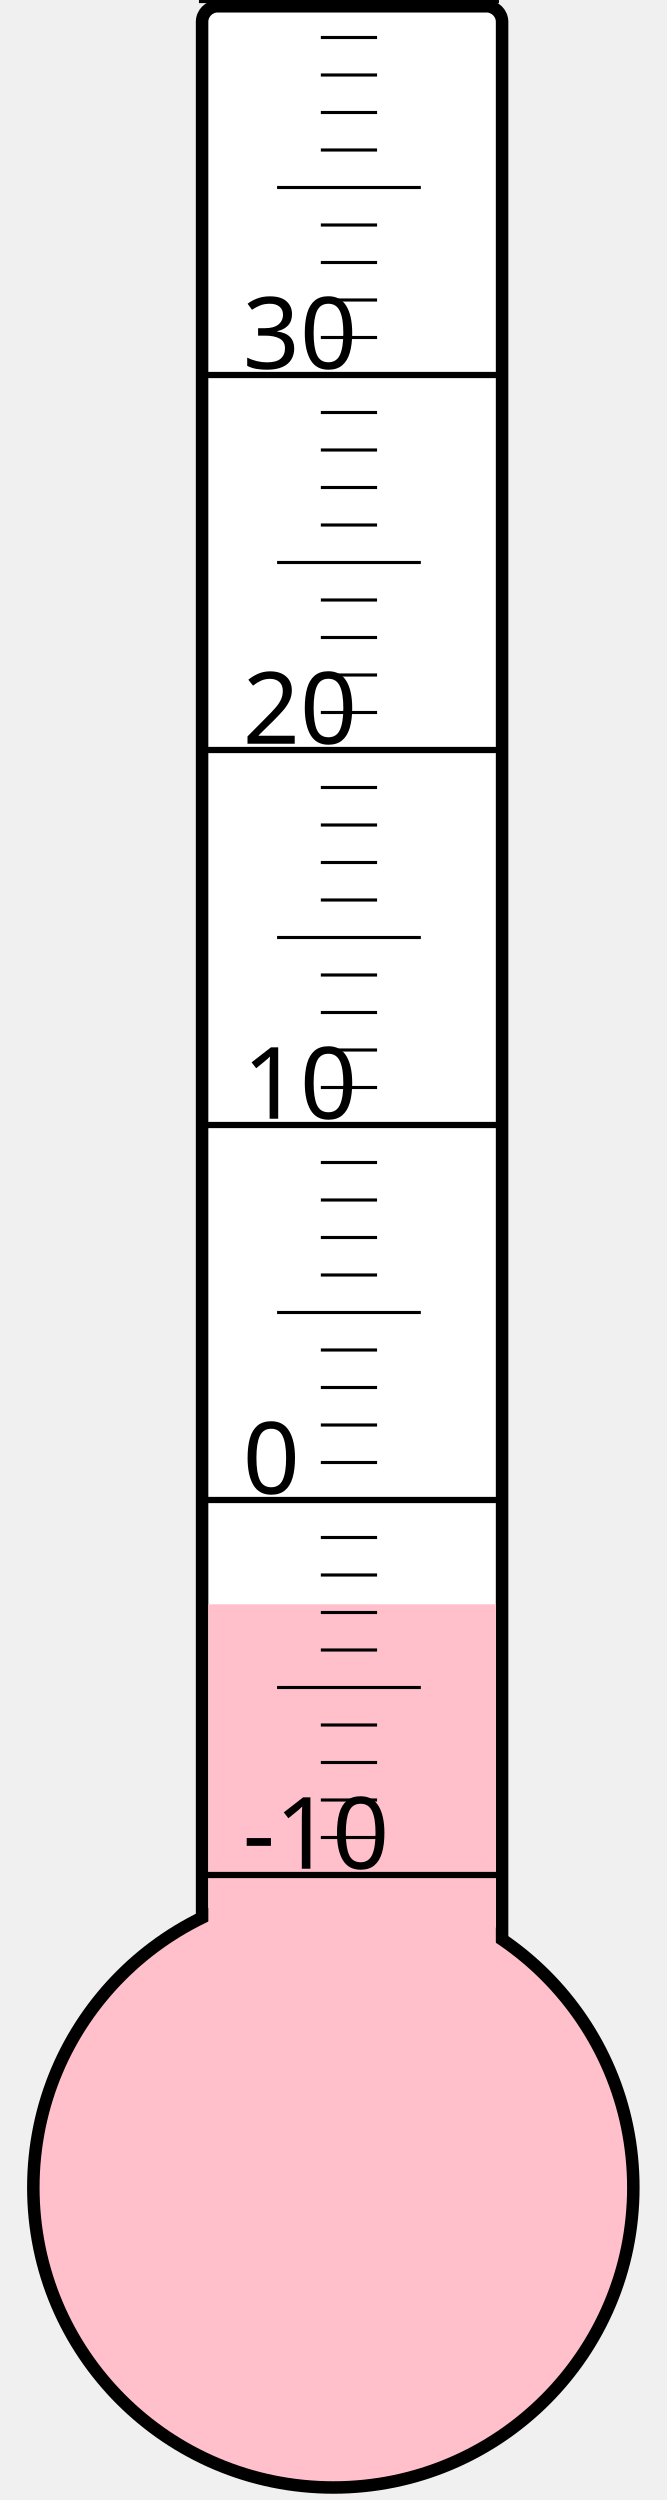
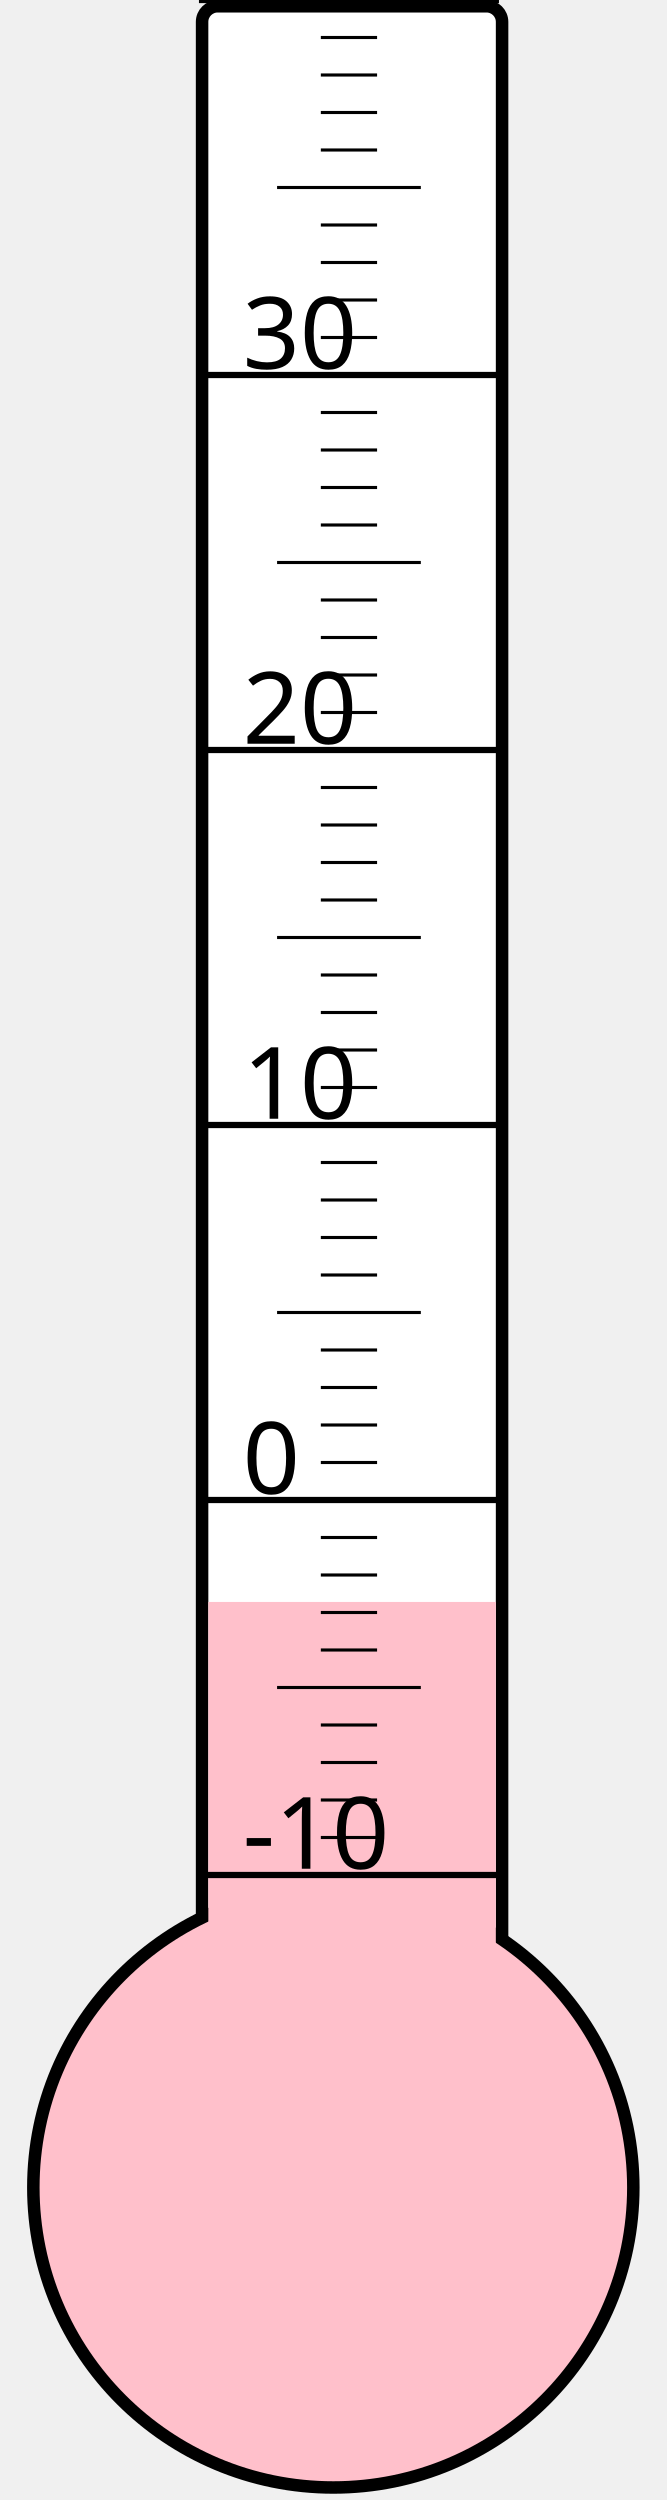
<svg xmlns="http://www.w3.org/2000/svg" width="40px" height="150px" viewBox="0 0 200 800">
  <rect width="200" height="800" x="0" y="0" style="fill: #ffffeb; fill-opacity: 0;" />
  <rect width="96" height="680" x="58" y="2" rx="5" ry="5" style="fill: white; fill-opacity: 1; stroke: black; stroke-width: 4;" />
  <circle cx="100" cy="700" r="96" style="fill: pink; stroke: black; stroke-width: 4;" />
-   <rect width="92" height="186.625" x="60" y="513.375" style="fill: pink; fill-opacity: 1; stroke-width: 0;" />
+   <rect width="92" height="187.375" x="60" y="512.625" style="fill: pink; fill-opacity: 1; stroke-width: 0;" />
  <text x="71" y="598" style="font-family: sans-serif; font-size: 24pt;">-10</text>
  <text x="71" y="478" style="font-family: sans-serif; font-size: 24pt;">0</text>
  <text x="71" y="358" style="font-family: sans-serif; font-size: 24pt;">10</text>
  <text x="71" y="238" style="font-family: sans-serif; font-size: 24pt;">20</text>
  <text x="71" y="118" style="font-family: sans-serif; font-size: 24pt;">30</text>
  <g style="stroke: black;">
    <line x1="57" y1="600" x2="153" y2="600" style="stroke-width: 2;" />
    <line x1="96" y1="588" x2="114" y2="588" style="stroke-width: 1;" />
    <line x1="96" y1="576" x2="114" y2="576" style="stroke-width: 1;" />
    <line x1="96" y1="564" x2="114" y2="564" style="stroke-width: 1;" />
    <line x1="96" y1="552" x2="114" y2="552" style="stroke-width: 1;" />
    <line x1="82" y1="540" x2="128" y2="540" style="stroke-width: 1;" />
    <line x1="96" y1="528" x2="114" y2="528" style="stroke-width: 1;" />
    <line x1="96" y1="516" x2="114" y2="516" style="stroke-width: 1;" />
    <line x1="96" y1="504" x2="114" y2="504" style="stroke-width: 1;" />
    <line x1="96" y1="492" x2="114" y2="492" style="stroke-width: 1;" />
    <line x1="57" y1="480" x2="153" y2="480" style="stroke-width: 2;" />
    <line x1="96" y1="468" x2="114" y2="468" style="stroke-width: 1;" />
    <line x1="96" y1="456" x2="114" y2="456" style="stroke-width: 1;" />
    <line x1="96" y1="444" x2="114" y2="444" style="stroke-width: 1;" />
    <line x1="96" y1="432" x2="114" y2="432" style="stroke-width: 1;" />
    <line x1="82" y1="420" x2="128" y2="420" style="stroke-width: 1;" />
    <line x1="96" y1="408" x2="114" y2="408" style="stroke-width: 1;" />
    <line x1="96" y1="396" x2="114" y2="396" style="stroke-width: 1;" />
    <line x1="96" y1="384" x2="114" y2="384" style="stroke-width: 1;" />
    <line x1="96" y1="372" x2="114" y2="372" style="stroke-width: 1;" />
    <line x1="57" y1="360" x2="153" y2="360" style="stroke-width: 2;" />
    <line x1="96" y1="348" x2="114" y2="348" style="stroke-width: 1;" />
    <line x1="96" y1="336" x2="114" y2="336" style="stroke-width: 1;" />
    <line x1="96" y1="324" x2="114" y2="324" style="stroke-width: 1;" />
    <line x1="96" y1="312" x2="114" y2="312" style="stroke-width: 1;" />
    <line x1="82" y1="300" x2="128" y2="300" style="stroke-width: 1;" />
    <line x1="96" y1="288" x2="114" y2="288" style="stroke-width: 1;" />
    <line x1="96" y1="276" x2="114" y2="276" style="stroke-width: 1;" />
    <line x1="96" y1="264" x2="114" y2="264" style="stroke-width: 1;" />
    <line x1="96" y1="252" x2="114" y2="252" style="stroke-width: 1;" />
    <line x1="57" y1="240" x2="153" y2="240" style="stroke-width: 2;" />
    <line x1="96" y1="228" x2="114" y2="228" style="stroke-width: 1;" />
    <line x1="96" y1="216" x2="114" y2="216" style="stroke-width: 1;" />
    <line x1="96" y1="204" x2="114" y2="204" style="stroke-width: 1;" />
    <line x1="96" y1="192" x2="114" y2="192" style="stroke-width: 1;" />
    <line x1="82" y1="180" x2="128" y2="180" style="stroke-width: 1;" />
    <line x1="96" y1="168" x2="114" y2="168" style="stroke-width: 1;" />
    <line x1="96" y1="156" x2="114" y2="156" style="stroke-width: 1;" />
    <line x1="96" y1="144" x2="114" y2="144" style="stroke-width: 1;" />
    <line x1="96" y1="132" x2="114" y2="132" style="stroke-width: 1;" />
    <line x1="57" y1="120" x2="153" y2="120" style="stroke-width: 2;" />
    <line x1="96" y1="108" x2="114" y2="108" style="stroke-width: 1;" />
    <line x1="96" y1="96" x2="114" y2="96" style="stroke-width: 1;" />
    <line x1="96" y1="84" x2="114" y2="84" style="stroke-width: 1;" />
    <line x1="96" y1="72" x2="114" y2="72" style="stroke-width: 1;" />
    <line x1="82" y1="60" x2="128" y2="60" style="stroke-width: 1;" />
    <line x1="96" y1="48" x2="114" y2="48" style="stroke-width: 1;" />
    <line x1="96" y1="36" x2="114" y2="36" style="stroke-width: 1;" />
    <line x1="96" y1="24" x2="114" y2="24" style="stroke-width: 1;" />
    <line x1="96" y1="12" x2="114" y2="12" style="stroke-width: 1;" />
    <line x1="57" y1="0" x2="153" y2="0" style="stroke-width: 2;" />
  </g>
</svg>
